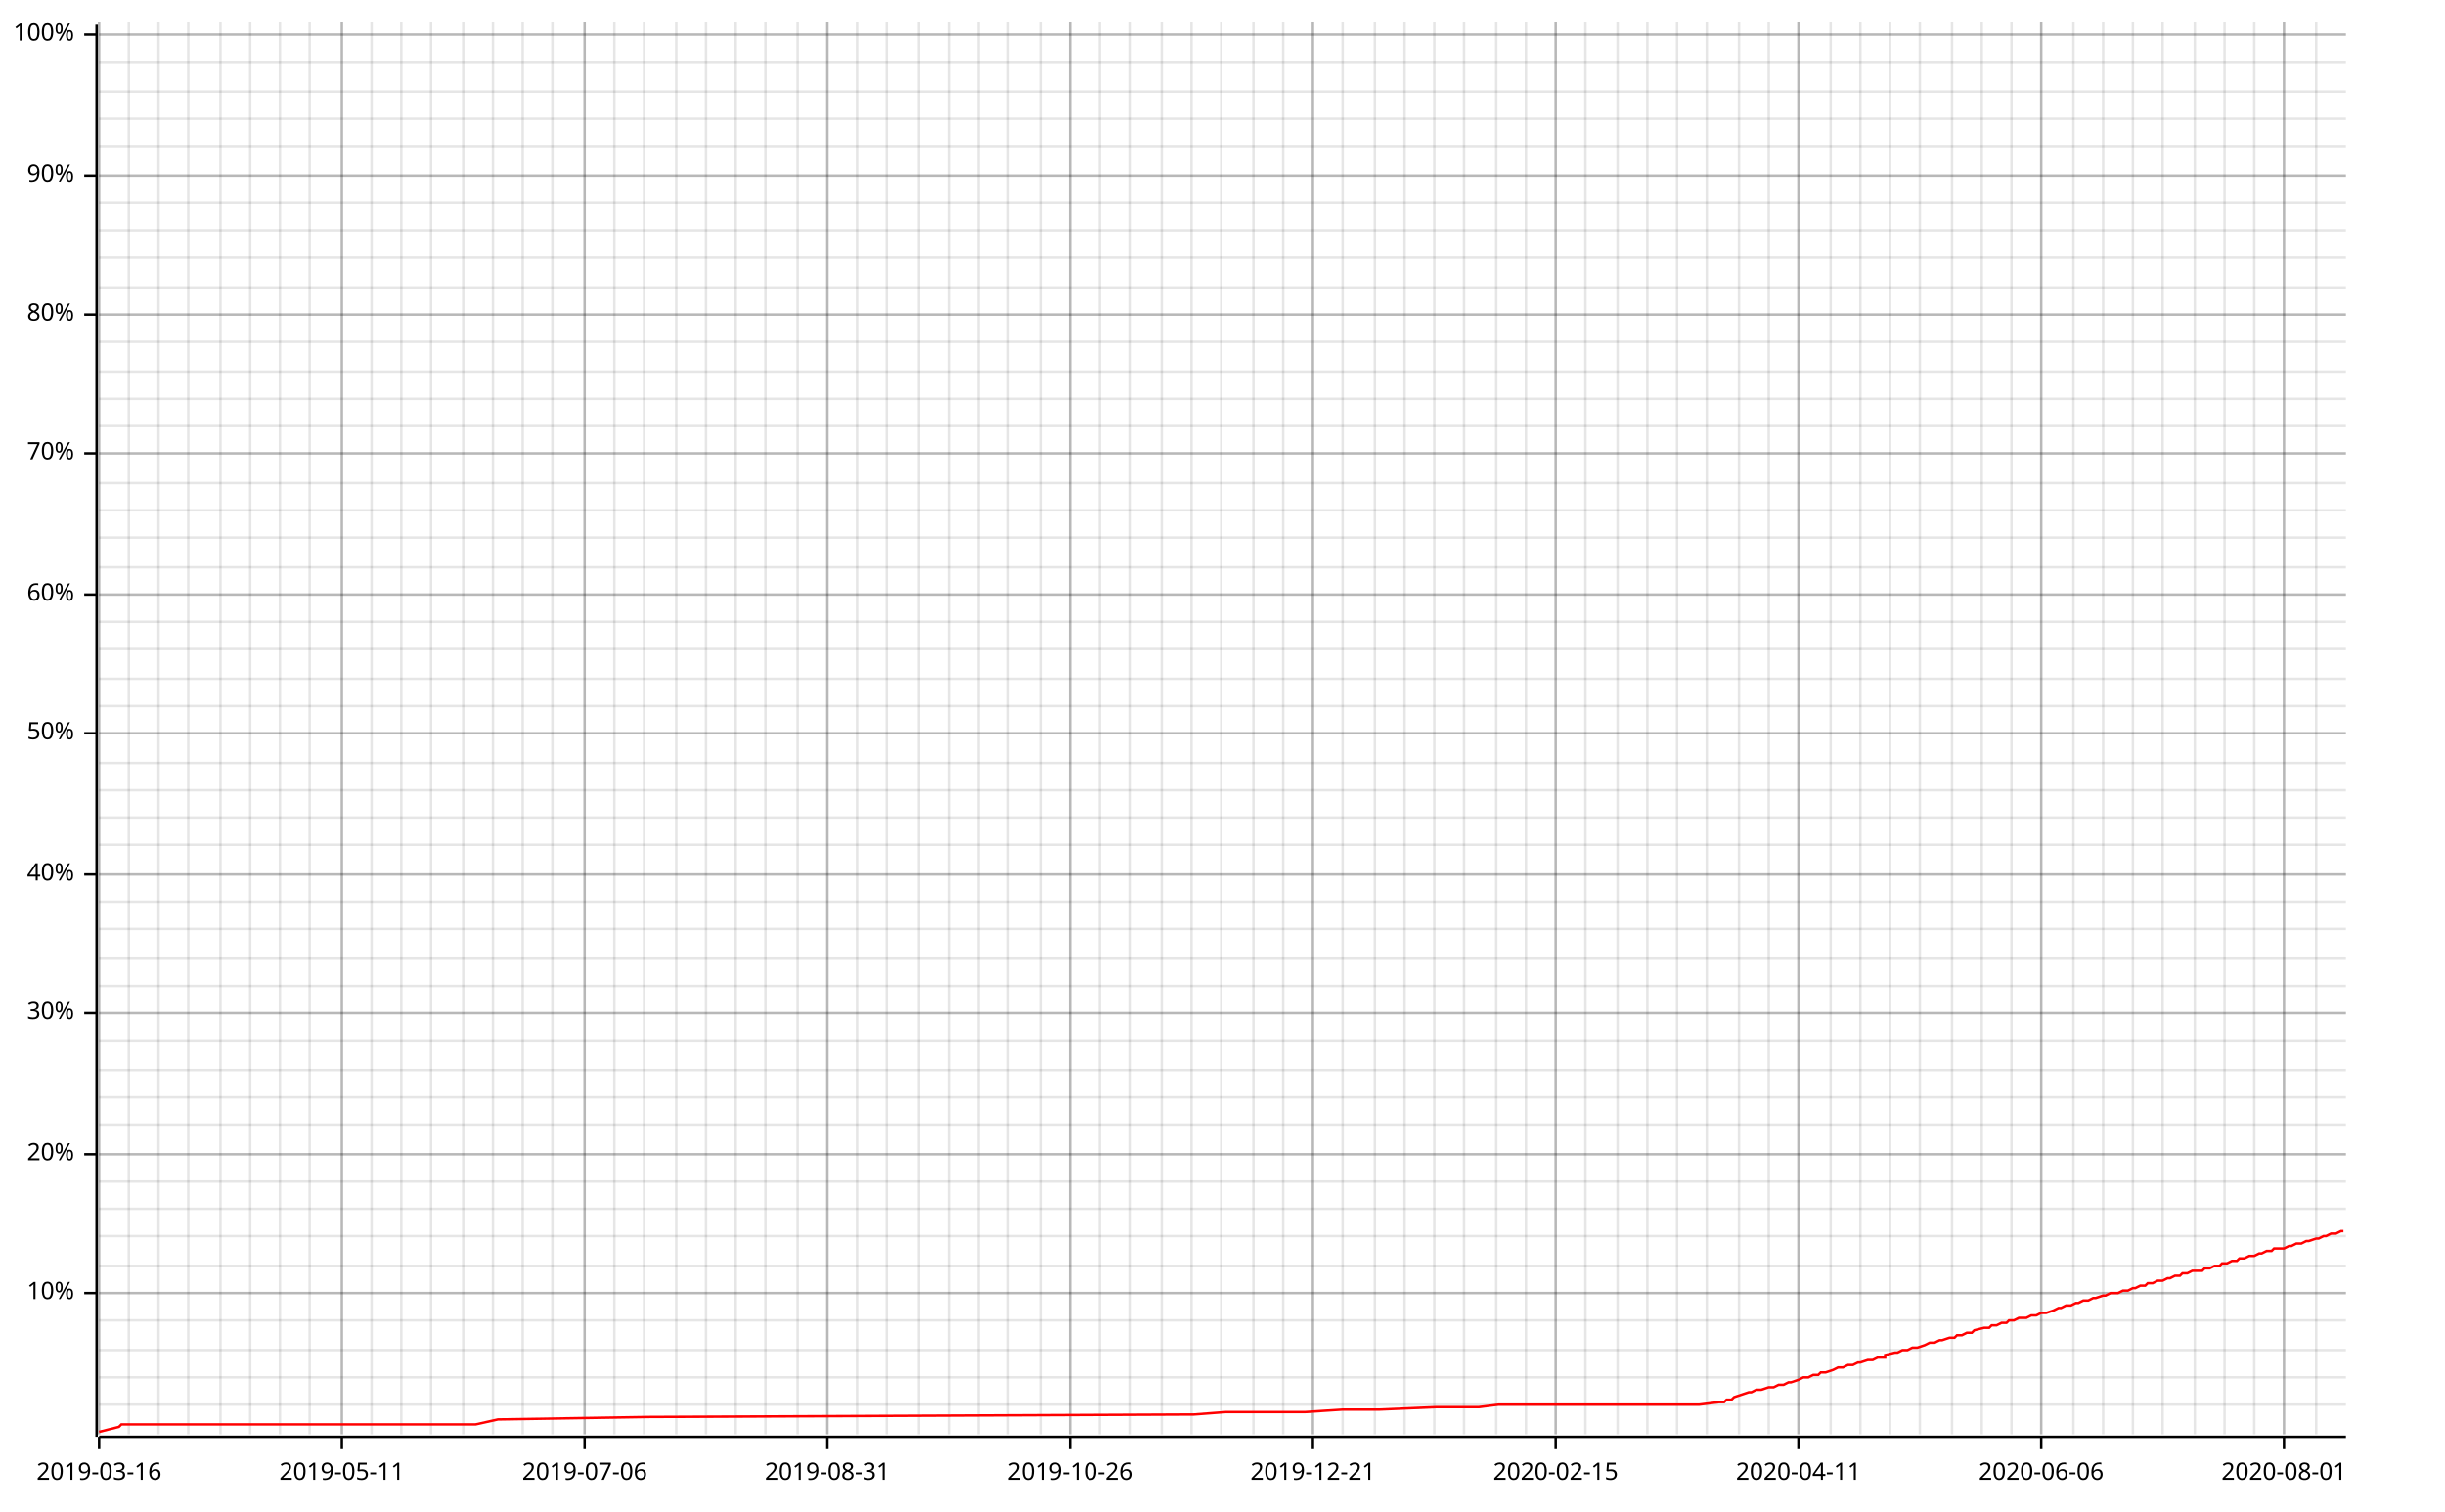
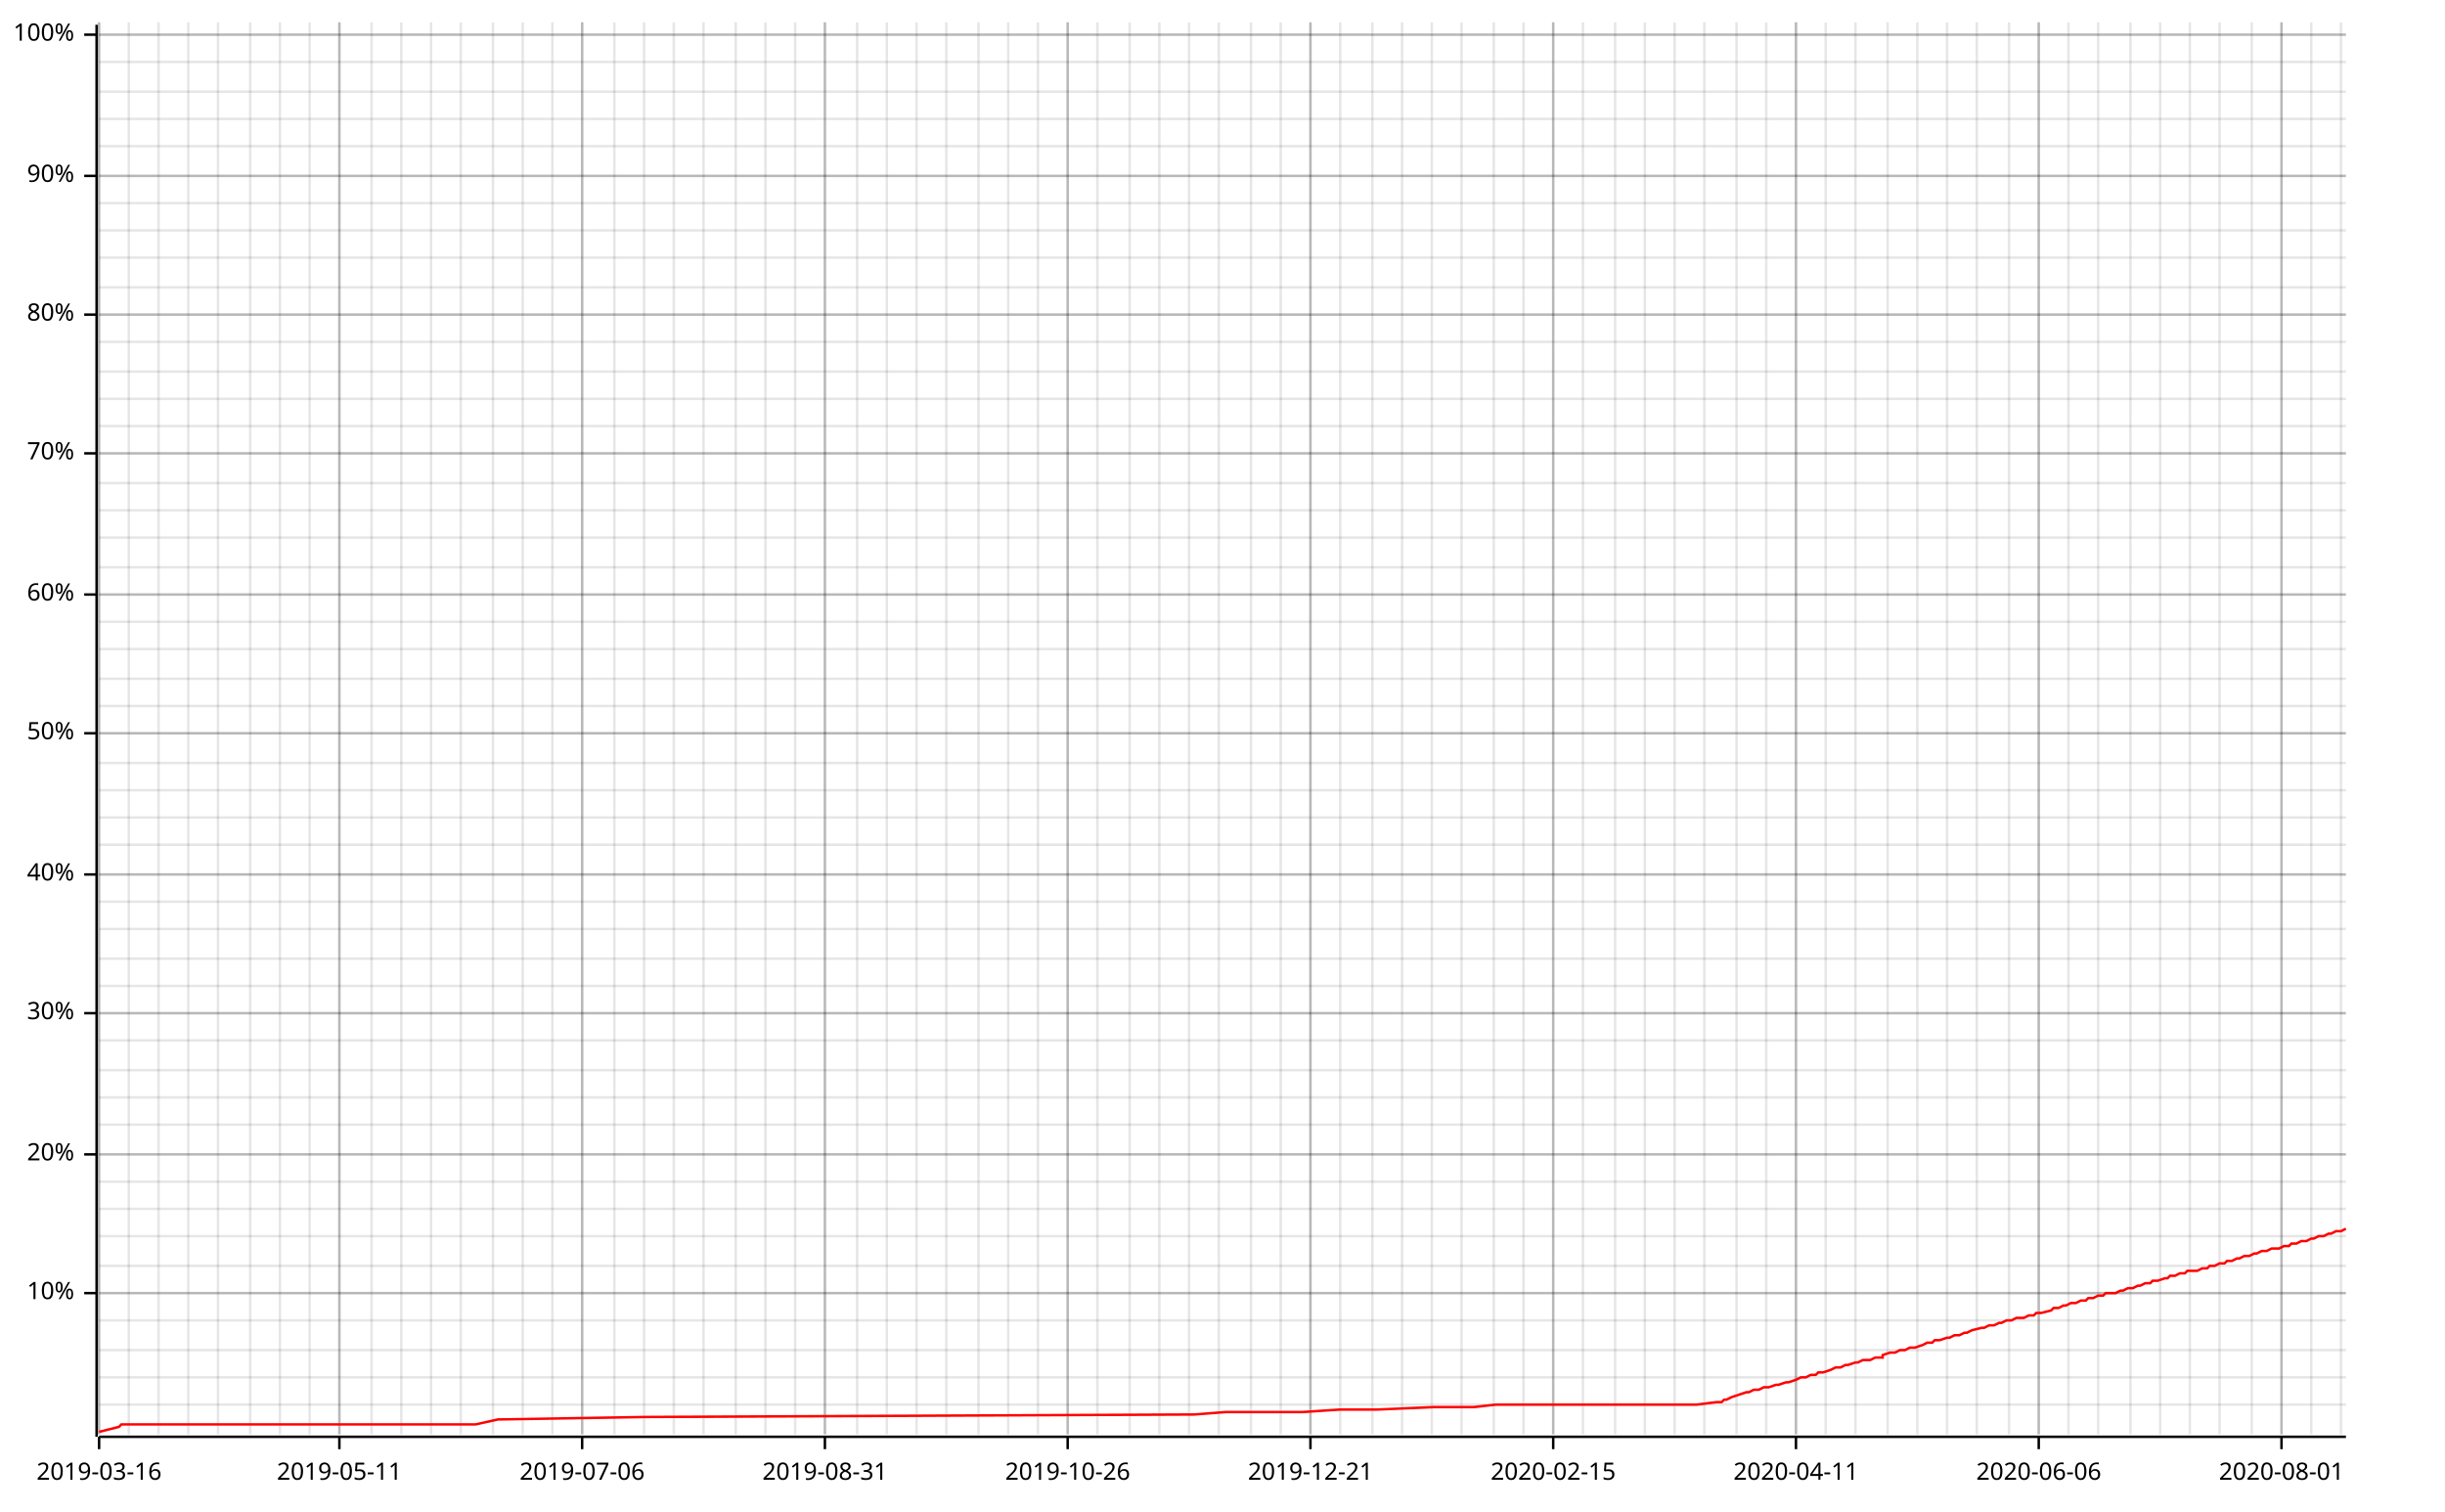
<svg xmlns="http://www.w3.org/2000/svg" width="987" height="610" viewBox="0 0 987 610">
  <line opacity="0.1" stroke="#000000" stroke-width="1" x1="40" y1="579" x2="40" y2="9" />
  <line opacity="0.1" stroke="#000000" stroke-width="1" x1="52" y1="579" x2="52" y2="9" />
  <line opacity="0.1" stroke="#000000" stroke-width="1" x1="64" y1="579" x2="64" y2="9" />
  <line opacity="0.1" stroke="#000000" stroke-width="1" x1="76" y1="579" x2="76" y2="9" />
-   <line opacity="0.1" stroke="#000000" stroke-width="1" x1="89" y1="579" x2="89" y2="9" />
+   <line opacity="0.1" stroke="#000000" stroke-width="1" x1="88" y1="579" x2="88" y2="9" />
  <line opacity="0.1" stroke="#000000" stroke-width="1" x1="101" y1="579" x2="101" y2="9" />
  <line opacity="0.1" stroke="#000000" stroke-width="1" x1="113" y1="579" x2="113" y2="9" />
  <line opacity="0.1" stroke="#000000" stroke-width="1" x1="125" y1="579" x2="125" y2="9" />
-   <line opacity="0.1" stroke="#000000" stroke-width="1" x1="138" y1="579" x2="138" y2="9" />
+   <line opacity="0.1" stroke="#000000" stroke-width="1" x1="137" y1="579" x2="137" y2="9" />
  <line opacity="0.1" stroke="#000000" stroke-width="1" x1="150" y1="579" x2="150" y2="9" />
  <line opacity="0.1" stroke="#000000" stroke-width="1" x1="162" y1="579" x2="162" y2="9" />
  <line opacity="0.1" stroke="#000000" stroke-width="1" x1="174" y1="579" x2="174" y2="9" />
-   <line opacity="0.1" stroke="#000000" stroke-width="1" x1="187" y1="579" x2="187" y2="9" />
+   <line opacity="0.1" stroke="#000000" stroke-width="1" x1="186" y1="579" x2="186" y2="9" />
  <line opacity="0.1" stroke="#000000" stroke-width="1" x1="199" y1="579" x2="199" y2="9" />
  <line opacity="0.1" stroke="#000000" stroke-width="1" x1="211" y1="579" x2="211" y2="9" />
  <line opacity="0.1" stroke="#000000" stroke-width="1" x1="223" y1="579" x2="223" y2="9" />
-   <line opacity="0.1" stroke="#000000" stroke-width="1" x1="236" y1="579" x2="236" y2="9" />
+   <line opacity="0.1" stroke="#000000" stroke-width="1" x1="235" y1="579" x2="235" y2="9" />
  <line opacity="0.1" stroke="#000000" stroke-width="1" x1="248" y1="579" x2="248" y2="9" />
  <line opacity="0.1" stroke="#000000" stroke-width="1" x1="260" y1="579" x2="260" y2="9" />
-   <line opacity="0.1" stroke="#000000" stroke-width="1" x1="273" y1="579" x2="273" y2="9" />
-   <line opacity="0.1" stroke="#000000" stroke-width="1" x1="285" y1="579" x2="285" y2="9" />
+   <line opacity="0.1" stroke="#000000" stroke-width="1" x1="272" y1="579" x2="272" y2="9" />
+   <line opacity="0.1" stroke="#000000" stroke-width="1" x1="284" y1="579" x2="284" y2="9" />
  <line opacity="0.1" stroke="#000000" stroke-width="1" x1="297" y1="579" x2="297" y2="9" />
  <line opacity="0.1" stroke="#000000" stroke-width="1" x1="309" y1="579" x2="309" y2="9" />
-   <line opacity="0.1" stroke="#000000" stroke-width="1" x1="322" y1="579" x2="322" y2="9" />
-   <line opacity="0.1" stroke="#000000" stroke-width="1" x1="334" y1="579" x2="334" y2="9" />
+   <line opacity="0.1" stroke="#000000" stroke-width="1" x1="321" y1="579" x2="321" y2="9" />
+   <line opacity="0.1" stroke="#000000" stroke-width="1" x1="333" y1="579" x2="333" y2="9" />
  <line opacity="0.1" stroke="#000000" stroke-width="1" x1="346" y1="579" x2="346" y2="9" />
  <line opacity="0.1" stroke="#000000" stroke-width="1" x1="358" y1="579" x2="358" y2="9" />
-   <line opacity="0.1" stroke="#000000" stroke-width="1" x1="371" y1="579" x2="371" y2="9" />
-   <line opacity="0.1" stroke="#000000" stroke-width="1" x1="383" y1="579" x2="383" y2="9" />
+   <line opacity="0.1" stroke="#000000" stroke-width="1" x1="370" y1="579" x2="370" y2="9" />
+   <line opacity="0.1" stroke="#000000" stroke-width="1" x1="382" y1="579" x2="382" y2="9" />
  <line opacity="0.1" stroke="#000000" stroke-width="1" x1="395" y1="579" x2="395" y2="9" />
  <line opacity="0.1" stroke="#000000" stroke-width="1" x1="407" y1="579" x2="407" y2="9" />
-   <line opacity="0.1" stroke="#000000" stroke-width="1" x1="420" y1="579" x2="420" y2="9" />
-   <line opacity="0.1" stroke="#000000" stroke-width="1" x1="432" y1="579" x2="432" y2="9" />
-   <line opacity="0.1" stroke="#000000" stroke-width="1" x1="444" y1="579" x2="444" y2="9" />
+   <line opacity="0.1" stroke="#000000" stroke-width="1" x1="419" y1="579" x2="419" y2="9" />
+   <line opacity="0.1" stroke="#000000" stroke-width="1" x1="431" y1="579" x2="431" y2="9" />
+   <line opacity="0.1" stroke="#000000" stroke-width="1" x1="443" y1="579" x2="443" y2="9" />
  <line opacity="0.1" stroke="#000000" stroke-width="1" x1="456" y1="579" x2="456" y2="9" />
-   <line opacity="0.1" stroke="#000000" stroke-width="1" x1="469" y1="579" x2="469" y2="9" />
-   <line opacity="0.1" stroke="#000000" stroke-width="1" x1="481" y1="579" x2="481" y2="9" />
-   <line opacity="0.1" stroke="#000000" stroke-width="1" x1="493" y1="579" x2="493" y2="9" />
-   <line opacity="0.1" stroke="#000000" stroke-width="1" x1="506" y1="579" x2="506" y2="9" />
-   <line opacity="0.1" stroke="#000000" stroke-width="1" x1="518" y1="579" x2="518" y2="9" />
-   <line opacity="0.1" stroke="#000000" stroke-width="1" x1="530" y1="579" x2="530" y2="9" />
-   <line opacity="0.1" stroke="#000000" stroke-width="1" x1="542" y1="579" x2="542" y2="9" />
-   <line opacity="0.1" stroke="#000000" stroke-width="1" x1="555" y1="579" x2="555" y2="9" />
-   <line opacity="0.1" stroke="#000000" stroke-width="1" x1="567" y1="579" x2="567" y2="9" />
-   <line opacity="0.1" stroke="#000000" stroke-width="1" x1="579" y1="579" x2="579" y2="9" />
-   <line opacity="0.1" stroke="#000000" stroke-width="1" x1="591" y1="579" x2="591" y2="9" />
-   <line opacity="0.1" stroke="#000000" stroke-width="1" x1="604" y1="579" x2="604" y2="9" />
-   <line opacity="0.1" stroke="#000000" stroke-width="1" x1="616" y1="579" x2="616" y2="9" />
-   <line opacity="0.1" stroke="#000000" stroke-width="1" x1="628" y1="579" x2="628" y2="9" />
-   <line opacity="0.1" stroke="#000000" stroke-width="1" x1="640" y1="579" x2="640" y2="9" />
-   <line opacity="0.1" stroke="#000000" stroke-width="1" x1="653" y1="579" x2="653" y2="9" />
-   <line opacity="0.1" stroke="#000000" stroke-width="1" x1="665" y1="579" x2="665" y2="9" />
-   <line opacity="0.1" stroke="#000000" stroke-width="1" x1="677" y1="579" x2="677" y2="9" />
-   <line opacity="0.1" stroke="#000000" stroke-width="1" x1="689" y1="579" x2="689" y2="9" />
-   <line opacity="0.1" stroke="#000000" stroke-width="1" x1="702" y1="579" x2="702" y2="9" />
-   <line opacity="0.1" stroke="#000000" stroke-width="1" x1="714" y1="579" x2="714" y2="9" />
-   <line opacity="0.1" stroke="#000000" stroke-width="1" x1="726" y1="579" x2="726" y2="9" />
-   <line opacity="0.1" stroke="#000000" stroke-width="1" x1="739" y1="579" x2="739" y2="9" />
-   <line opacity="0.1" stroke="#000000" stroke-width="1" x1="751" y1="579" x2="751" y2="9" />
-   <line opacity="0.1" stroke="#000000" stroke-width="1" x1="763" y1="579" x2="763" y2="9" />
-   <line opacity="0.1" stroke="#000000" stroke-width="1" x1="775" y1="579" x2="775" y2="9" />
-   <line opacity="0.1" stroke="#000000" stroke-width="1" x1="788" y1="579" x2="788" y2="9" />
-   <line opacity="0.1" stroke="#000000" stroke-width="1" x1="800" y1="579" x2="800" y2="9" />
-   <line opacity="0.1" stroke="#000000" stroke-width="1" x1="812" y1="579" x2="812" y2="9" />
-   <line opacity="0.1" stroke="#000000" stroke-width="1" x1="824" y1="579" x2="824" y2="9" />
-   <line opacity="0.1" stroke="#000000" stroke-width="1" x1="837" y1="579" x2="837" y2="9" />
-   <line opacity="0.1" stroke="#000000" stroke-width="1" x1="849" y1="579" x2="849" y2="9" />
-   <line opacity="0.1" stroke="#000000" stroke-width="1" x1="861" y1="579" x2="861" y2="9" />
-   <line opacity="0.1" stroke="#000000" stroke-width="1" x1="873" y1="579" x2="873" y2="9" />
-   <line opacity="0.1" stroke="#000000" stroke-width="1" x1="886" y1="579" x2="886" y2="9" />
-   <line opacity="0.1" stroke="#000000" stroke-width="1" x1="898" y1="579" x2="898" y2="9" />
-   <line opacity="0.1" stroke="#000000" stroke-width="1" x1="910" y1="579" x2="910" y2="9" />
-   <line opacity="0.1" stroke="#000000" stroke-width="1" x1="922" y1="579" x2="922" y2="9" />
-   <line opacity="0.1" stroke="#000000" stroke-width="1" x1="935" y1="579" x2="935" y2="9" />
+   <line opacity="0.1" stroke="#000000" stroke-width="1" x1="468" y1="579" x2="468" y2="9" />
+   <line opacity="0.1" stroke="#000000" stroke-width="1" x1="480" y1="579" x2="480" y2="9" />
+   <line opacity="0.1" stroke="#000000" stroke-width="1" x1="492" y1="579" x2="492" y2="9" />
+   <line opacity="0.1" stroke="#000000" stroke-width="1" x1="505" y1="579" x2="505" y2="9" />
+   <line opacity="0.1" stroke="#000000" stroke-width="1" x1="517" y1="579" x2="517" y2="9" />
+   <line opacity="0.1" stroke="#000000" stroke-width="1" x1="529" y1="579" x2="529" y2="9" />
+   <line opacity="0.1" stroke="#000000" stroke-width="1" x1="541" y1="579" x2="541" y2="9" />
+   <line opacity="0.1" stroke="#000000" stroke-width="1" x1="554" y1="579" x2="554" y2="9" />
+   <line opacity="0.1" stroke="#000000" stroke-width="1" x1="566" y1="579" x2="566" y2="9" />
+   <line opacity="0.1" stroke="#000000" stroke-width="1" x1="578" y1="579" x2="578" y2="9" />
+   <line opacity="0.1" stroke="#000000" stroke-width="1" x1="590" y1="579" x2="590" y2="9" />
+   <line opacity="0.1" stroke="#000000" stroke-width="1" x1="603" y1="579" x2="603" y2="9" />
+   <line opacity="0.1" stroke="#000000" stroke-width="1" x1="615" y1="579" x2="615" y2="9" />
+   <line opacity="0.1" stroke="#000000" stroke-width="1" x1="627" y1="579" x2="627" y2="9" />
+   <line opacity="0.1" stroke="#000000" stroke-width="1" x1="639" y1="579" x2="639" y2="9" />
+   <line opacity="0.1" stroke="#000000" stroke-width="1" x1="652" y1="579" x2="652" y2="9" />
+   <line opacity="0.1" stroke="#000000" stroke-width="1" x1="664" y1="579" x2="664" y2="9" />
+   <line opacity="0.1" stroke="#000000" stroke-width="1" x1="676" y1="579" x2="676" y2="9" />
+   <line opacity="0.1" stroke="#000000" stroke-width="1" x1="688" y1="579" x2="688" y2="9" />
+   <line opacity="0.1" stroke="#000000" stroke-width="1" x1="701" y1="579" x2="701" y2="9" />
+   <line opacity="0.1" stroke="#000000" stroke-width="1" x1="713" y1="579" x2="713" y2="9" />
+   <line opacity="0.1" stroke="#000000" stroke-width="1" x1="725" y1="579" x2="725" y2="9" />
+   <line opacity="0.1" stroke="#000000" stroke-width="1" x1="737" y1="579" x2="737" y2="9" />
+   <line opacity="0.1" stroke="#000000" stroke-width="1" x1="749" y1="579" x2="749" y2="9" />
+   <line opacity="0.1" stroke="#000000" stroke-width="1" x1="762" y1="579" x2="762" y2="9" />
+   <line opacity="0.1" stroke="#000000" stroke-width="1" x1="774" y1="579" x2="774" y2="9" />
+   <line opacity="0.1" stroke="#000000" stroke-width="1" x1="786" y1="579" x2="786" y2="9" />
+   <line opacity="0.1" stroke="#000000" stroke-width="1" x1="798" y1="579" x2="798" y2="9" />
+   <line opacity="0.1" stroke="#000000" stroke-width="1" x1="811" y1="579" x2="811" y2="9" />
+   <line opacity="0.1" stroke="#000000" stroke-width="1" x1="823" y1="579" x2="823" y2="9" />
+   <line opacity="0.1" stroke="#000000" stroke-width="1" x1="835" y1="579" x2="835" y2="9" />
+   <line opacity="0.1" stroke="#000000" stroke-width="1" x1="847" y1="579" x2="847" y2="9" />
+   <line opacity="0.1" stroke="#000000" stroke-width="1" x1="860" y1="579" x2="860" y2="9" />
+   <line opacity="0.1" stroke="#000000" stroke-width="1" x1="872" y1="579" x2="872" y2="9" />
+   <line opacity="0.1" stroke="#000000" stroke-width="1" x1="884" y1="579" x2="884" y2="9" />
+   <line opacity="0.1" stroke="#000000" stroke-width="1" x1="896" y1="579" x2="896" y2="9" />
+   <line opacity="0.1" stroke="#000000" stroke-width="1" x1="909" y1="579" x2="909" y2="9" />
+   <line opacity="0.1" stroke="#000000" stroke-width="1" x1="921" y1="579" x2="921" y2="9" />
+   <line opacity="0.1" stroke="#000000" stroke-width="1" x1="933" y1="579" x2="933" y2="9" />
+   <line opacity="0.1" stroke="#000000" stroke-width="1" x1="945" y1="579" x2="945" y2="9" />
  <line opacity="0.1" stroke="#000000" stroke-width="1" x1="40" y1="567" x2="947" y2="567" />
  <line opacity="0.1" stroke="#000000" stroke-width="1" x1="40" y1="556" x2="947" y2="556" />
  <line opacity="0.1" stroke="#000000" stroke-width="1" x1="40" y1="545" x2="947" y2="545" />
  <line opacity="0.1" stroke="#000000" stroke-width="1" x1="40" y1="533" x2="947" y2="533" />
  <line opacity="0.1" stroke="#000000" stroke-width="1" x1="40" y1="522" x2="947" y2="522" />
  <line opacity="0.1" stroke="#000000" stroke-width="1" x1="40" y1="511" x2="947" y2="511" />
  <line opacity="0.1" stroke="#000000" stroke-width="1" x1="40" y1="499" x2="947" y2="499" />
  <line opacity="0.1" stroke="#000000" stroke-width="1" x1="40" y1="488" x2="947" y2="488" />
  <line opacity="0.1" stroke="#000000" stroke-width="1" x1="40" y1="477" x2="947" y2="477" />
  <line opacity="0.1" stroke="#000000" stroke-width="1" x1="40" y1="466" x2="947" y2="466" />
  <line opacity="0.1" stroke="#000000" stroke-width="1" x1="40" y1="454" x2="947" y2="454" />
  <line opacity="0.1" stroke="#000000" stroke-width="1" x1="40" y1="443" x2="947" y2="443" />
  <line opacity="0.1" stroke="#000000" stroke-width="1" x1="40" y1="432" x2="947" y2="432" />
  <line opacity="0.1" stroke="#000000" stroke-width="1" x1="40" y1="420" x2="947" y2="420" />
  <line opacity="0.1" stroke="#000000" stroke-width="1" x1="40" y1="409" x2="947" y2="409" />
  <line opacity="0.1" stroke="#000000" stroke-width="1" x1="40" y1="398" x2="947" y2="398" />
  <line opacity="0.1" stroke="#000000" stroke-width="1" x1="40" y1="387" x2="947" y2="387" />
  <line opacity="0.1" stroke="#000000" stroke-width="1" x1="40" y1="375" x2="947" y2="375" />
  <line opacity="0.1" stroke="#000000" stroke-width="1" x1="40" y1="364" x2="947" y2="364" />
  <line opacity="0.1" stroke="#000000" stroke-width="1" x1="40" y1="353" x2="947" y2="353" />
  <line opacity="0.1" stroke="#000000" stroke-width="1" x1="40" y1="341" x2="947" y2="341" />
  <line opacity="0.1" stroke="#000000" stroke-width="1" x1="40" y1="330" x2="947" y2="330" />
  <line opacity="0.1" stroke="#000000" stroke-width="1" x1="40" y1="319" x2="947" y2="319" />
  <line opacity="0.1" stroke="#000000" stroke-width="1" x1="40" y1="308" x2="947" y2="308" />
  <line opacity="0.1" stroke="#000000" stroke-width="1" x1="40" y1="296" x2="947" y2="296" />
  <line opacity="0.1" stroke="#000000" stroke-width="1" x1="40" y1="285" x2="947" y2="285" />
  <line opacity="0.1" stroke="#000000" stroke-width="1" x1="40" y1="274" x2="947" y2="274" />
  <line opacity="0.1" stroke="#000000" stroke-width="1" x1="40" y1="262" x2="947" y2="262" />
  <line opacity="0.1" stroke="#000000" stroke-width="1" x1="40" y1="251" x2="947" y2="251" />
  <line opacity="0.1" stroke="#000000" stroke-width="1" x1="40" y1="240" x2="947" y2="240" />
  <line opacity="0.1" stroke="#000000" stroke-width="1" x1="40" y1="229" x2="947" y2="229" />
  <line opacity="0.1" stroke="#000000" stroke-width="1" x1="40" y1="217" x2="947" y2="217" />
  <line opacity="0.1" stroke="#000000" stroke-width="1" x1="40" y1="206" x2="947" y2="206" />
  <line opacity="0.1" stroke="#000000" stroke-width="1" x1="40" y1="195" x2="947" y2="195" />
  <line opacity="0.1" stroke="#000000" stroke-width="1" x1="40" y1="183" x2="947" y2="183" />
  <line opacity="0.1" stroke="#000000" stroke-width="1" x1="40" y1="172" x2="947" y2="172" />
  <line opacity="0.1" stroke="#000000" stroke-width="1" x1="40" y1="161" x2="947" y2="161" />
  <line opacity="0.1" stroke="#000000" stroke-width="1" x1="40" y1="150" x2="947" y2="150" />
  <line opacity="0.1" stroke="#000000" stroke-width="1" x1="40" y1="138" x2="947" y2="138" />
  <line opacity="0.1" stroke="#000000" stroke-width="1" x1="40" y1="127" x2="947" y2="127" />
  <line opacity="0.1" stroke="#000000" stroke-width="1" x1="40" y1="116" x2="947" y2="116" />
  <line opacity="0.1" stroke="#000000" stroke-width="1" x1="40" y1="104" x2="947" y2="104" />
  <line opacity="0.1" stroke="#000000" stroke-width="1" x1="40" y1="93" x2="947" y2="93" />
  <line opacity="0.1" stroke="#000000" stroke-width="1" x1="40" y1="82" x2="947" y2="82" />
  <line opacity="0.1" stroke="#000000" stroke-width="1" x1="40" y1="71" x2="947" y2="71" />
  <line opacity="0.1" stroke="#000000" stroke-width="1" x1="40" y1="59" x2="947" y2="59" />
  <line opacity="0.1" stroke="#000000" stroke-width="1" x1="40" y1="48" x2="947" y2="48" />
  <line opacity="0.1" stroke="#000000" stroke-width="1" x1="40" y1="37" x2="947" y2="37" />
  <line opacity="0.1" stroke="#000000" stroke-width="1" x1="40" y1="25" x2="947" y2="25" />
  <line opacity="0.1" stroke="#000000" stroke-width="1" x1="40" y1="14" x2="947" y2="14" />
  <line opacity="0.2" stroke="#000000" stroke-width="1" x1="40" y1="579" x2="40" y2="9" />
-   <line opacity="0.2" stroke="#000000" stroke-width="1" x1="138" y1="579" x2="138" y2="9" />
-   <line opacity="0.2" stroke="#000000" stroke-width="1" x1="236" y1="579" x2="236" y2="9" />
-   <line opacity="0.2" stroke="#000000" stroke-width="1" x1="334" y1="579" x2="334" y2="9" />
-   <line opacity="0.2" stroke="#000000" stroke-width="1" x1="432" y1="579" x2="432" y2="9" />
-   <line opacity="0.2" stroke="#000000" stroke-width="1" x1="530" y1="579" x2="530" y2="9" />
-   <line opacity="0.2" stroke="#000000" stroke-width="1" x1="628" y1="579" x2="628" y2="9" />
-   <line opacity="0.2" stroke="#000000" stroke-width="1" x1="726" y1="579" x2="726" y2="9" />
-   <line opacity="0.2" stroke="#000000" stroke-width="1" x1="824" y1="579" x2="824" y2="9" />
-   <line opacity="0.2" stroke="#000000" stroke-width="1" x1="922" y1="579" x2="922" y2="9" />
+   <line opacity="0.2" stroke="#000000" stroke-width="1" x1="137" y1="579" x2="137" y2="9" />
+   <line opacity="0.2" stroke="#000000" stroke-width="1" x1="235" y1="579" x2="235" y2="9" />
+   <line opacity="0.2" stroke="#000000" stroke-width="1" x1="333" y1="579" x2="333" y2="9" />
+   <line opacity="0.2" stroke="#000000" stroke-width="1" x1="431" y1="579" x2="431" y2="9" />
+   <line opacity="0.2" stroke="#000000" stroke-width="1" x1="529" y1="579" x2="529" y2="9" />
+   <line opacity="0.2" stroke="#000000" stroke-width="1" x1="627" y1="579" x2="627" y2="9" />
+   <line opacity="0.2" stroke="#000000" stroke-width="1" x1="725" y1="579" x2="725" y2="9" />
+   <line opacity="0.2" stroke="#000000" stroke-width="1" x1="823" y1="579" x2="823" y2="9" />
+   <line opacity="0.2" stroke="#000000" stroke-width="1" x1="921" y1="579" x2="921" y2="9" />
  <line opacity="0.2" stroke="#000000" stroke-width="1" x1="40" y1="522" x2="947" y2="522" />
  <line opacity="0.2" stroke="#000000" stroke-width="1" x1="40" y1="466" x2="947" y2="466" />
  <line opacity="0.2" stroke="#000000" stroke-width="1" x1="40" y1="409" x2="947" y2="409" />
  <line opacity="0.2" stroke="#000000" stroke-width="1" x1="40" y1="353" x2="947" y2="353" />
  <line opacity="0.2" stroke="#000000" stroke-width="1" x1="40" y1="296" x2="947" y2="296" />
  <line opacity="0.2" stroke="#000000" stroke-width="1" x1="40" y1="240" x2="947" y2="240" />
  <line opacity="0.2" stroke="#000000" stroke-width="1" x1="40" y1="183" x2="947" y2="183" />
  <line opacity="0.2" stroke="#000000" stroke-width="1" x1="40" y1="127" x2="947" y2="127" />
  <line opacity="0.2" stroke="#000000" stroke-width="1" x1="40" y1="71" x2="947" y2="71" />
  <line opacity="0.2" stroke="#000000" stroke-width="1" x1="40" y1="14" x2="947" y2="14" />
  <polyline fill="none" opacity="1" stroke="#000000" stroke-width="1" points="39,10 39,580 " />
  <text x="30" y="522" dy="0.5ex" text-anchor="end" font-family="sans-serif" font-size="9.677" opacity="1" fill="#000000">
10%
</text>
  <polyline fill="none" opacity="1" stroke="#000000" stroke-width="1" points="34,522 39,522 " />
  <text x="30" y="466" dy="0.5ex" text-anchor="end" font-family="sans-serif" font-size="9.677" opacity="1" fill="#000000">
20%
</text>
  <polyline fill="none" opacity="1" stroke="#000000" stroke-width="1" points="34,466 39,466 " />
  <text x="30" y="409" dy="0.5ex" text-anchor="end" font-family="sans-serif" font-size="9.677" opacity="1" fill="#000000">
30%
</text>
  <polyline fill="none" opacity="1" stroke="#000000" stroke-width="1" points="34,409 39,409 " />
  <text x="30" y="353" dy="0.5ex" text-anchor="end" font-family="sans-serif" font-size="9.677" opacity="1" fill="#000000">
40%
</text>
  <polyline fill="none" opacity="1" stroke="#000000" stroke-width="1" points="34,353 39,353 " />
  <text x="30" y="296" dy="0.5ex" text-anchor="end" font-family="sans-serif" font-size="9.677" opacity="1" fill="#000000">
50%
</text>
  <polyline fill="none" opacity="1" stroke="#000000" stroke-width="1" points="34,296 39,296 " />
  <text x="30" y="240" dy="0.5ex" text-anchor="end" font-family="sans-serif" font-size="9.677" opacity="1" fill="#000000">
60%
</text>
  <polyline fill="none" opacity="1" stroke="#000000" stroke-width="1" points="34,240 39,240 " />
  <text x="30" y="183" dy="0.5ex" text-anchor="end" font-family="sans-serif" font-size="9.677" opacity="1" fill="#000000">
70%
</text>
  <polyline fill="none" opacity="1" stroke="#000000" stroke-width="1" points="34,183 39,183 " />
  <text x="30" y="127" dy="0.5ex" text-anchor="end" font-family="sans-serif" font-size="9.677" opacity="1" fill="#000000">
80%
</text>
  <polyline fill="none" opacity="1" stroke="#000000" stroke-width="1" points="34,127 39,127 " />
  <text x="30" y="71" dy="0.5ex" text-anchor="end" font-family="sans-serif" font-size="9.677" opacity="1" fill="#000000">
90%
</text>
  <polyline fill="none" opacity="1" stroke="#000000" stroke-width="1" points="34,71 39,71 " />
  <text x="30" y="14" dy="0.5ex" text-anchor="end" font-family="sans-serif" font-size="9.677" opacity="1" fill="#000000">
100%
</text>
  <polyline fill="none" opacity="1" stroke="#000000" stroke-width="1" points="34,14 39,14 " />
  <polyline fill="none" opacity="1" stroke="#000000" stroke-width="1" points="40,580 947,580 " />
  <text x="40" y="590" dy="0.76em" text-anchor="middle" font-family="sans-serif" font-size="9.677" opacity="1" fill="#000000">
2019-03-16
</text>
  <polyline fill="none" opacity="1" stroke="#000000" stroke-width="1" points="40,580 40,585 " />
-   <text x="138" y="590" dy="0.76em" text-anchor="middle" font-family="sans-serif" font-size="9.677" opacity="1" fill="#000000">
+   <text x="137" y="590" dy="0.76em" text-anchor="middle" font-family="sans-serif" font-size="9.677" opacity="1" fill="#000000">
2019-05-11
</text>
-   <polyline fill="none" opacity="1" stroke="#000000" stroke-width="1" points="138,580 138,585 " />
-   <text x="236" y="590" dy="0.76em" text-anchor="middle" font-family="sans-serif" font-size="9.677" opacity="1" fill="#000000">
+   <polyline fill="none" opacity="1" stroke="#000000" stroke-width="1" points="137,580 137,585 " />
+   <text x="235" y="590" dy="0.76em" text-anchor="middle" font-family="sans-serif" font-size="9.677" opacity="1" fill="#000000">
2019-07-06
</text>
-   <polyline fill="none" opacity="1" stroke="#000000" stroke-width="1" points="236,580 236,585 " />
-   <text x="334" y="590" dy="0.76em" text-anchor="middle" font-family="sans-serif" font-size="9.677" opacity="1" fill="#000000">
+   <polyline fill="none" opacity="1" stroke="#000000" stroke-width="1" points="235,580 235,585 " />
+   <text x="333" y="590" dy="0.76em" text-anchor="middle" font-family="sans-serif" font-size="9.677" opacity="1" fill="#000000">
2019-08-31
</text>
-   <polyline fill="none" opacity="1" stroke="#000000" stroke-width="1" points="334,580 334,585 " />
-   <text x="432" y="590" dy="0.76em" text-anchor="middle" font-family="sans-serif" font-size="9.677" opacity="1" fill="#000000">
+   <polyline fill="none" opacity="1" stroke="#000000" stroke-width="1" points="333,580 333,585 " />
+   <text x="431" y="590" dy="0.76em" text-anchor="middle" font-family="sans-serif" font-size="9.677" opacity="1" fill="#000000">
2019-10-26
</text>
-   <polyline fill="none" opacity="1" stroke="#000000" stroke-width="1" points="432,580 432,585 " />
-   <text x="530" y="590" dy="0.76em" text-anchor="middle" font-family="sans-serif" font-size="9.677" opacity="1" fill="#000000">
+   <polyline fill="none" opacity="1" stroke="#000000" stroke-width="1" points="431,580 431,585 " />
+   <text x="529" y="590" dy="0.76em" text-anchor="middle" font-family="sans-serif" font-size="9.677" opacity="1" fill="#000000">
2019-12-21
</text>
-   <polyline fill="none" opacity="1" stroke="#000000" stroke-width="1" points="530,580 530,585 " />
-   <text x="628" y="590" dy="0.76em" text-anchor="middle" font-family="sans-serif" font-size="9.677" opacity="1" fill="#000000">
+   <polyline fill="none" opacity="1" stroke="#000000" stroke-width="1" points="529,580 529,585 " />
+   <text x="627" y="590" dy="0.76em" text-anchor="middle" font-family="sans-serif" font-size="9.677" opacity="1" fill="#000000">
2020-02-15
</text>
-   <polyline fill="none" opacity="1" stroke="#000000" stroke-width="1" points="628,580 628,585 " />
-   <text x="726" y="590" dy="0.76em" text-anchor="middle" font-family="sans-serif" font-size="9.677" opacity="1" fill="#000000">
+   <polyline fill="none" opacity="1" stroke="#000000" stroke-width="1" points="627,580 627,585 " />
+   <text x="725" y="590" dy="0.76em" text-anchor="middle" font-family="sans-serif" font-size="9.677" opacity="1" fill="#000000">
2020-04-11
</text>
-   <polyline fill="none" opacity="1" stroke="#000000" stroke-width="1" points="726,580 726,585 " />
-   <text x="824" y="590" dy="0.76em" text-anchor="middle" font-family="sans-serif" font-size="9.677" opacity="1" fill="#000000">
+   <polyline fill="none" opacity="1" stroke="#000000" stroke-width="1" points="725,580 725,585 " />
+   <text x="823" y="590" dy="0.76em" text-anchor="middle" font-family="sans-serif" font-size="9.677" opacity="1" fill="#000000">
2020-06-06
</text>
-   <polyline fill="none" opacity="1" stroke="#000000" stroke-width="1" points="824,580 824,585 " />
-   <text x="922" y="590" dy="0.76em" text-anchor="middle" font-family="sans-serif" font-size="9.677" opacity="1" fill="#000000">
+   <polyline fill="none" opacity="1" stroke="#000000" stroke-width="1" points="823,580 823,585 " />
+   <text x="921" y="590" dy="0.76em" text-anchor="middle" font-family="sans-serif" font-size="9.677" opacity="1" fill="#000000">
2020-08-01
</text>
-   <polyline fill="none" opacity="1" stroke="#000000" stroke-width="1" points="922,580 922,585 " />
-   <polyline fill="none" opacity="1" stroke="#FF0000" stroke-width="1" points="40,578 40,578 48,576 49,575 178,575 183,575 185,575 189,575 192,575 201,573 262,572 262,572 482,571 495,570 527,570 542,569 556,569 557,569 580,568 597,568 605,567 683,567 685,567 686,567 694,566 696,566 697,565 699,565 700,564 703,563 706,562 707,562 709,561 711,561 714,560 716,560 718,559 720,559 722,558 723,558 726,557 728,556 728,556 730,556 732,555 734,555 735,554 737,554 740,553 742,552 744,552 746,551 748,551 750,550 751,550 754,549 755,549 756,549 758,548 761,548 761,547 765,546 766,546 768,545 770,545 772,544 774,544 777,543 779,542 781,542 783,541 784,541 787,540 789,540 790,539 792,539 794,538 796,538 797,537 801,536 803,536 804,535 806,535 808,534 810,534 811,533 813,533 815,532 817,532 818,532 820,531 822,531 824,530 826,530 829,529 831,528 832,528 834,527 836,527 838,526 839,526 841,525 843,525 845,524 846,524 849,523 850,523 852,522 853,522 855,522 857,521 859,521 861,520 862,520 864,519 866,519 867,518 869,518 871,517 873,517 875,516 876,516 878,515 880,515 881,514 883,514 885,513 887,513 889,513 890,512 892,512 894,511 896,511 897,510 899,510 901,509 903,509 904,508 906,508 908,507 910,507 912,506 913,506 915,505 917,505 918,504 920,504 922,504 924,503 925,503 927,502 929,502 931,501 932,501 935,500 936,500 938,499 939,499 941,498 943,498 945,497 946,497 " />
+   <polyline fill="none" opacity="1" stroke="#000000" stroke-width="1" points="921,580 921,585 " />
+   <polyline fill="none" opacity="1" stroke="#FF0000" stroke-width="1" points="40,578 40,578 48,576 49,575 178,575 182,575 184,575 189,575 192,575 201,573 261,572 262,572 482,571 495,570 526,570 541,569 555,569 556,569 579,568 595,568 604,567 682,567 684,567 685,567 693,566 695,566 696,565 697,565 699,564 702,563 705,562 706,562 708,561 710,561 712,560 714,560 717,559 718,559 721,558 722,558 725,557 727,556 727,556 729,556 731,555 733,555 734,554 736,554 739,553 741,552 743,552 745,551 746,551 749,550 750,550 752,549 753,549 755,549 757,548 760,548 760,547 763,546 765,546 767,545 769,545 771,544 773,544 776,543 778,542 780,542 781,541 783,541 786,540 787,540 789,539 791,539 793,538 794,538 796,537 800,536 801,536 803,535 805,535 807,534 808,534 810,533 812,533 814,532 815,532 817,532 819,531 821,531 822,530 824,530 828,529 829,528 831,528 833,527 834,527 836,526 838,526 840,525 842,525 843,524 845,524 847,523 849,523 850,522 852,522 854,522 856,521 857,521 859,520 861,520 863,519 864,519 866,518 868,518 869,517 871,517 874,516 875,516 876,515 878,515 880,514 882,514 883,513 885,513 887,513 889,512 891,512 892,511 894,511 896,510 898,510 899,509 901,509 903,508 904,508 906,507 908,507 910,506 911,506 913,505 915,505 917,504 918,504 920,504 922,503 924,503 925,502 927,502 929,501 931,501 933,500 934,500 936,499 938,499 940,498 941,498 943,497 945,497 947,496 " />
</svg>
